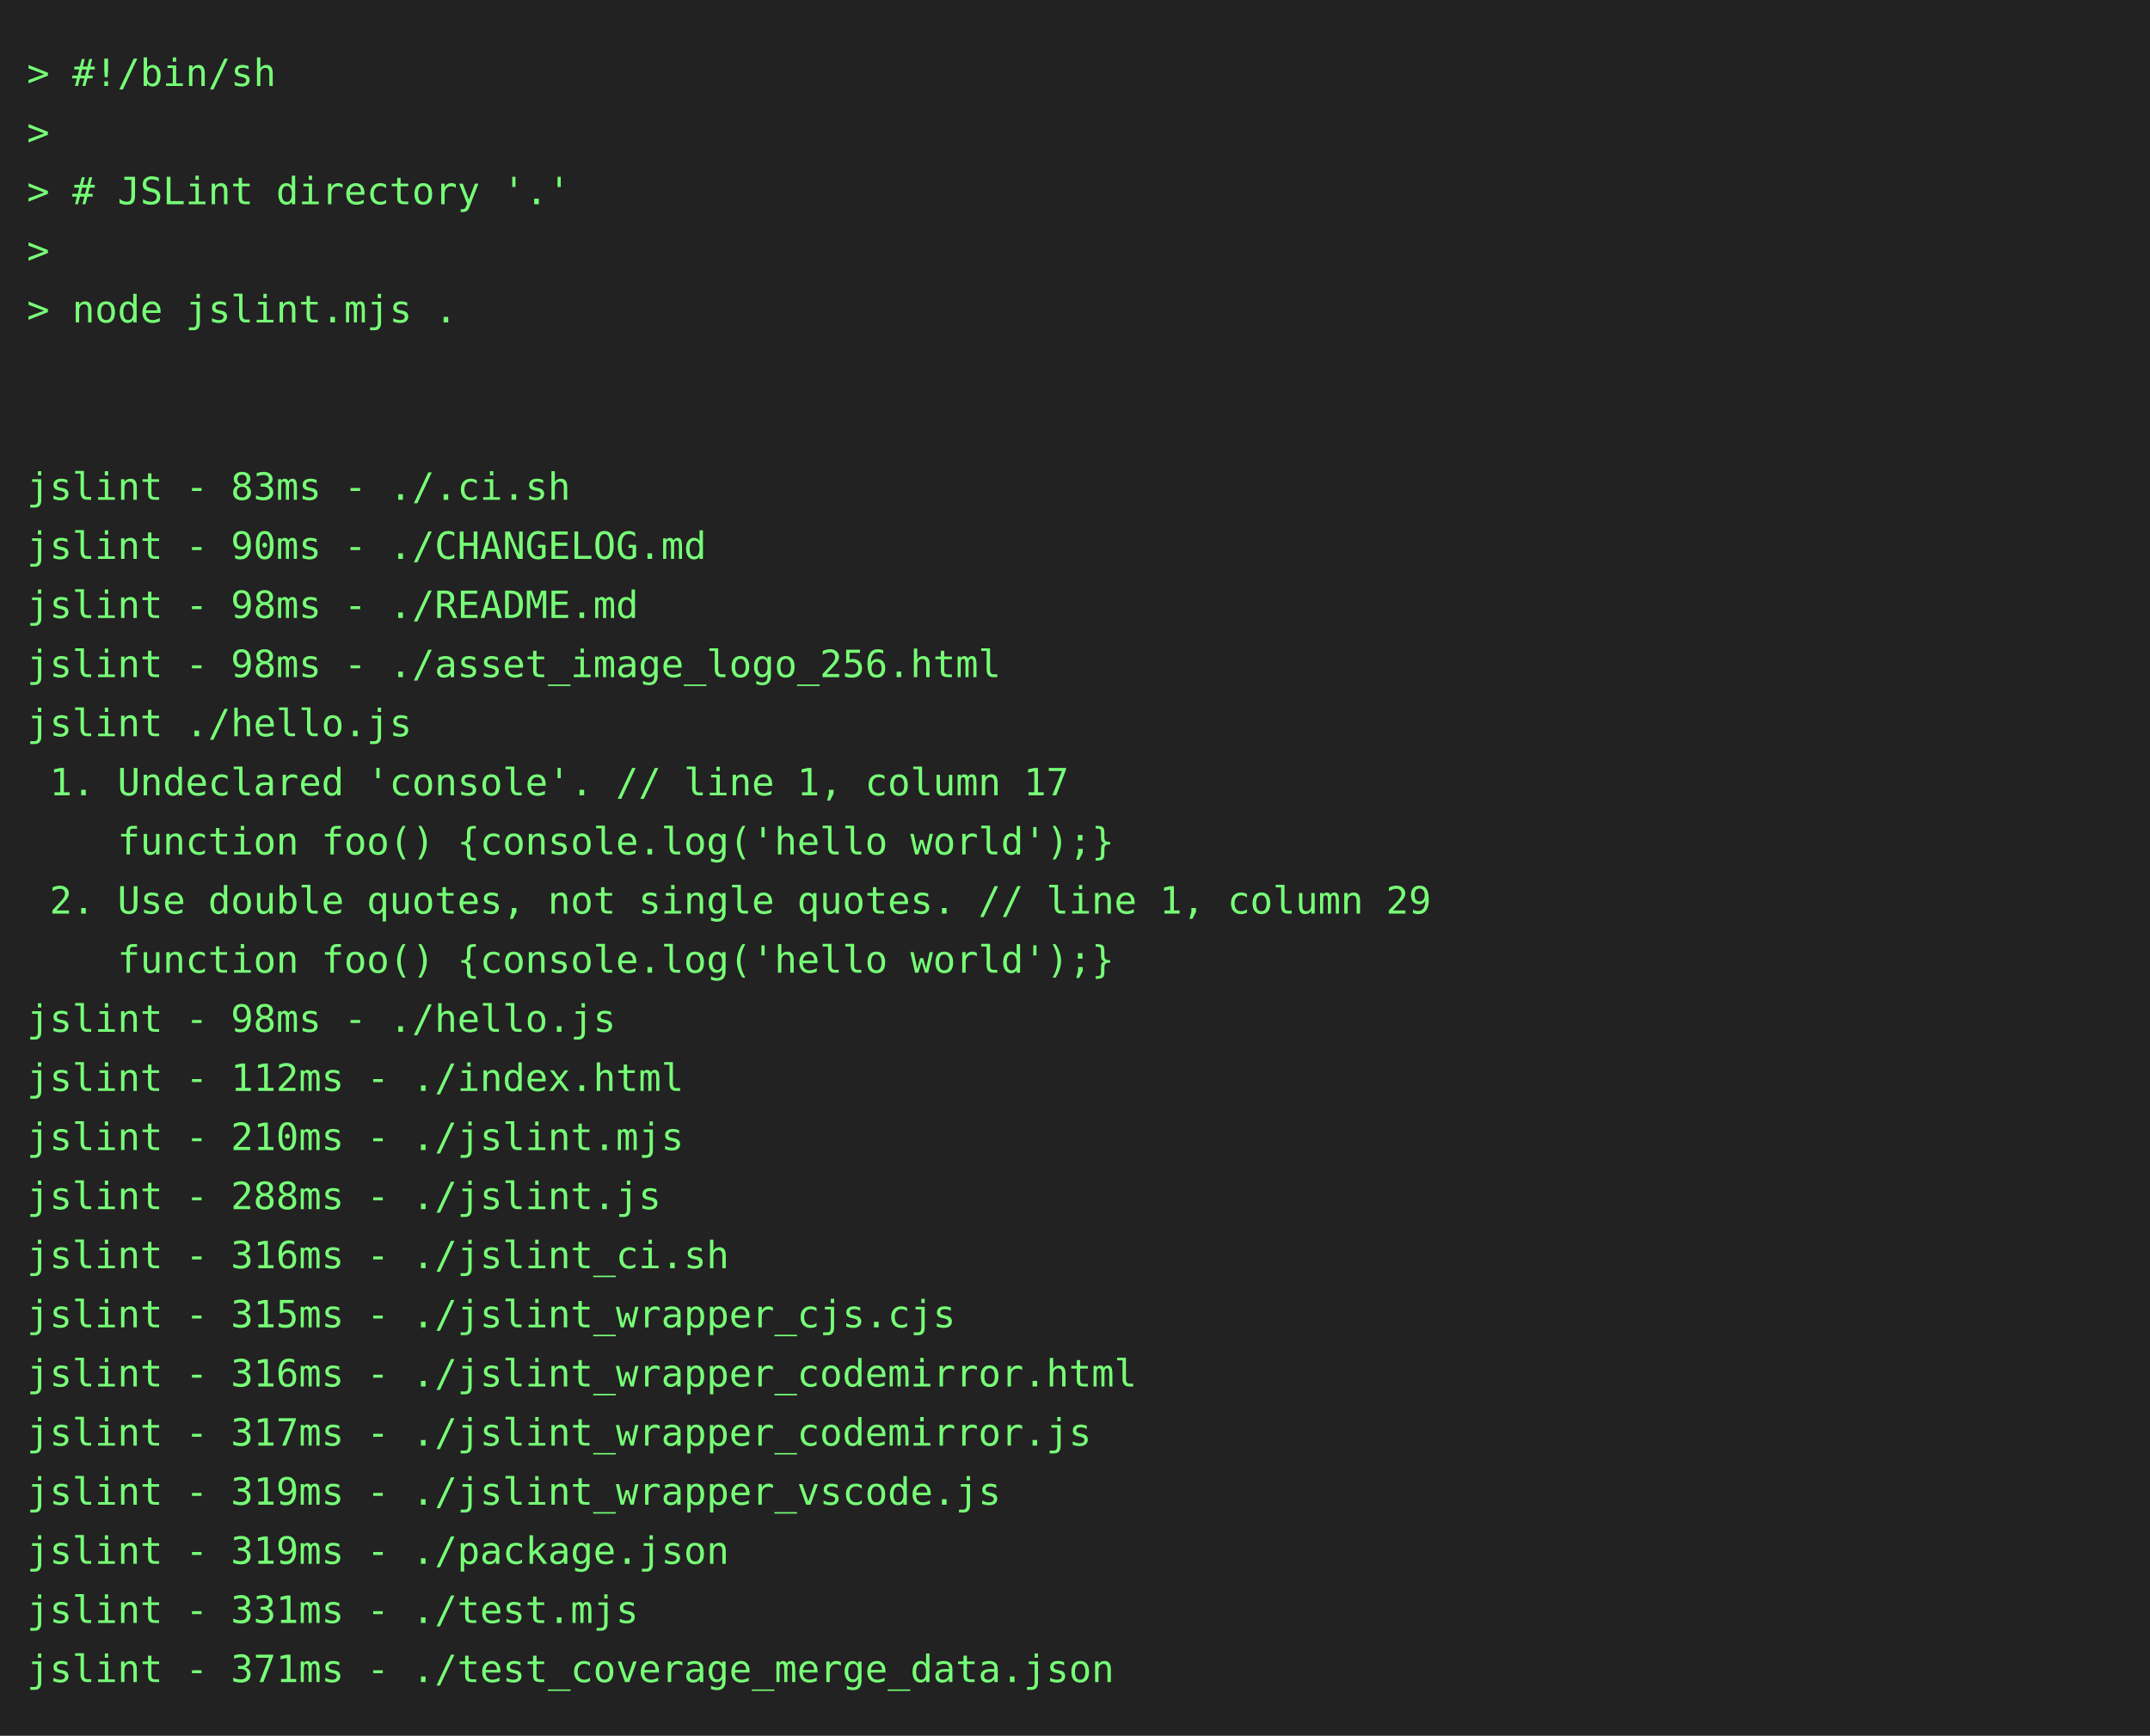
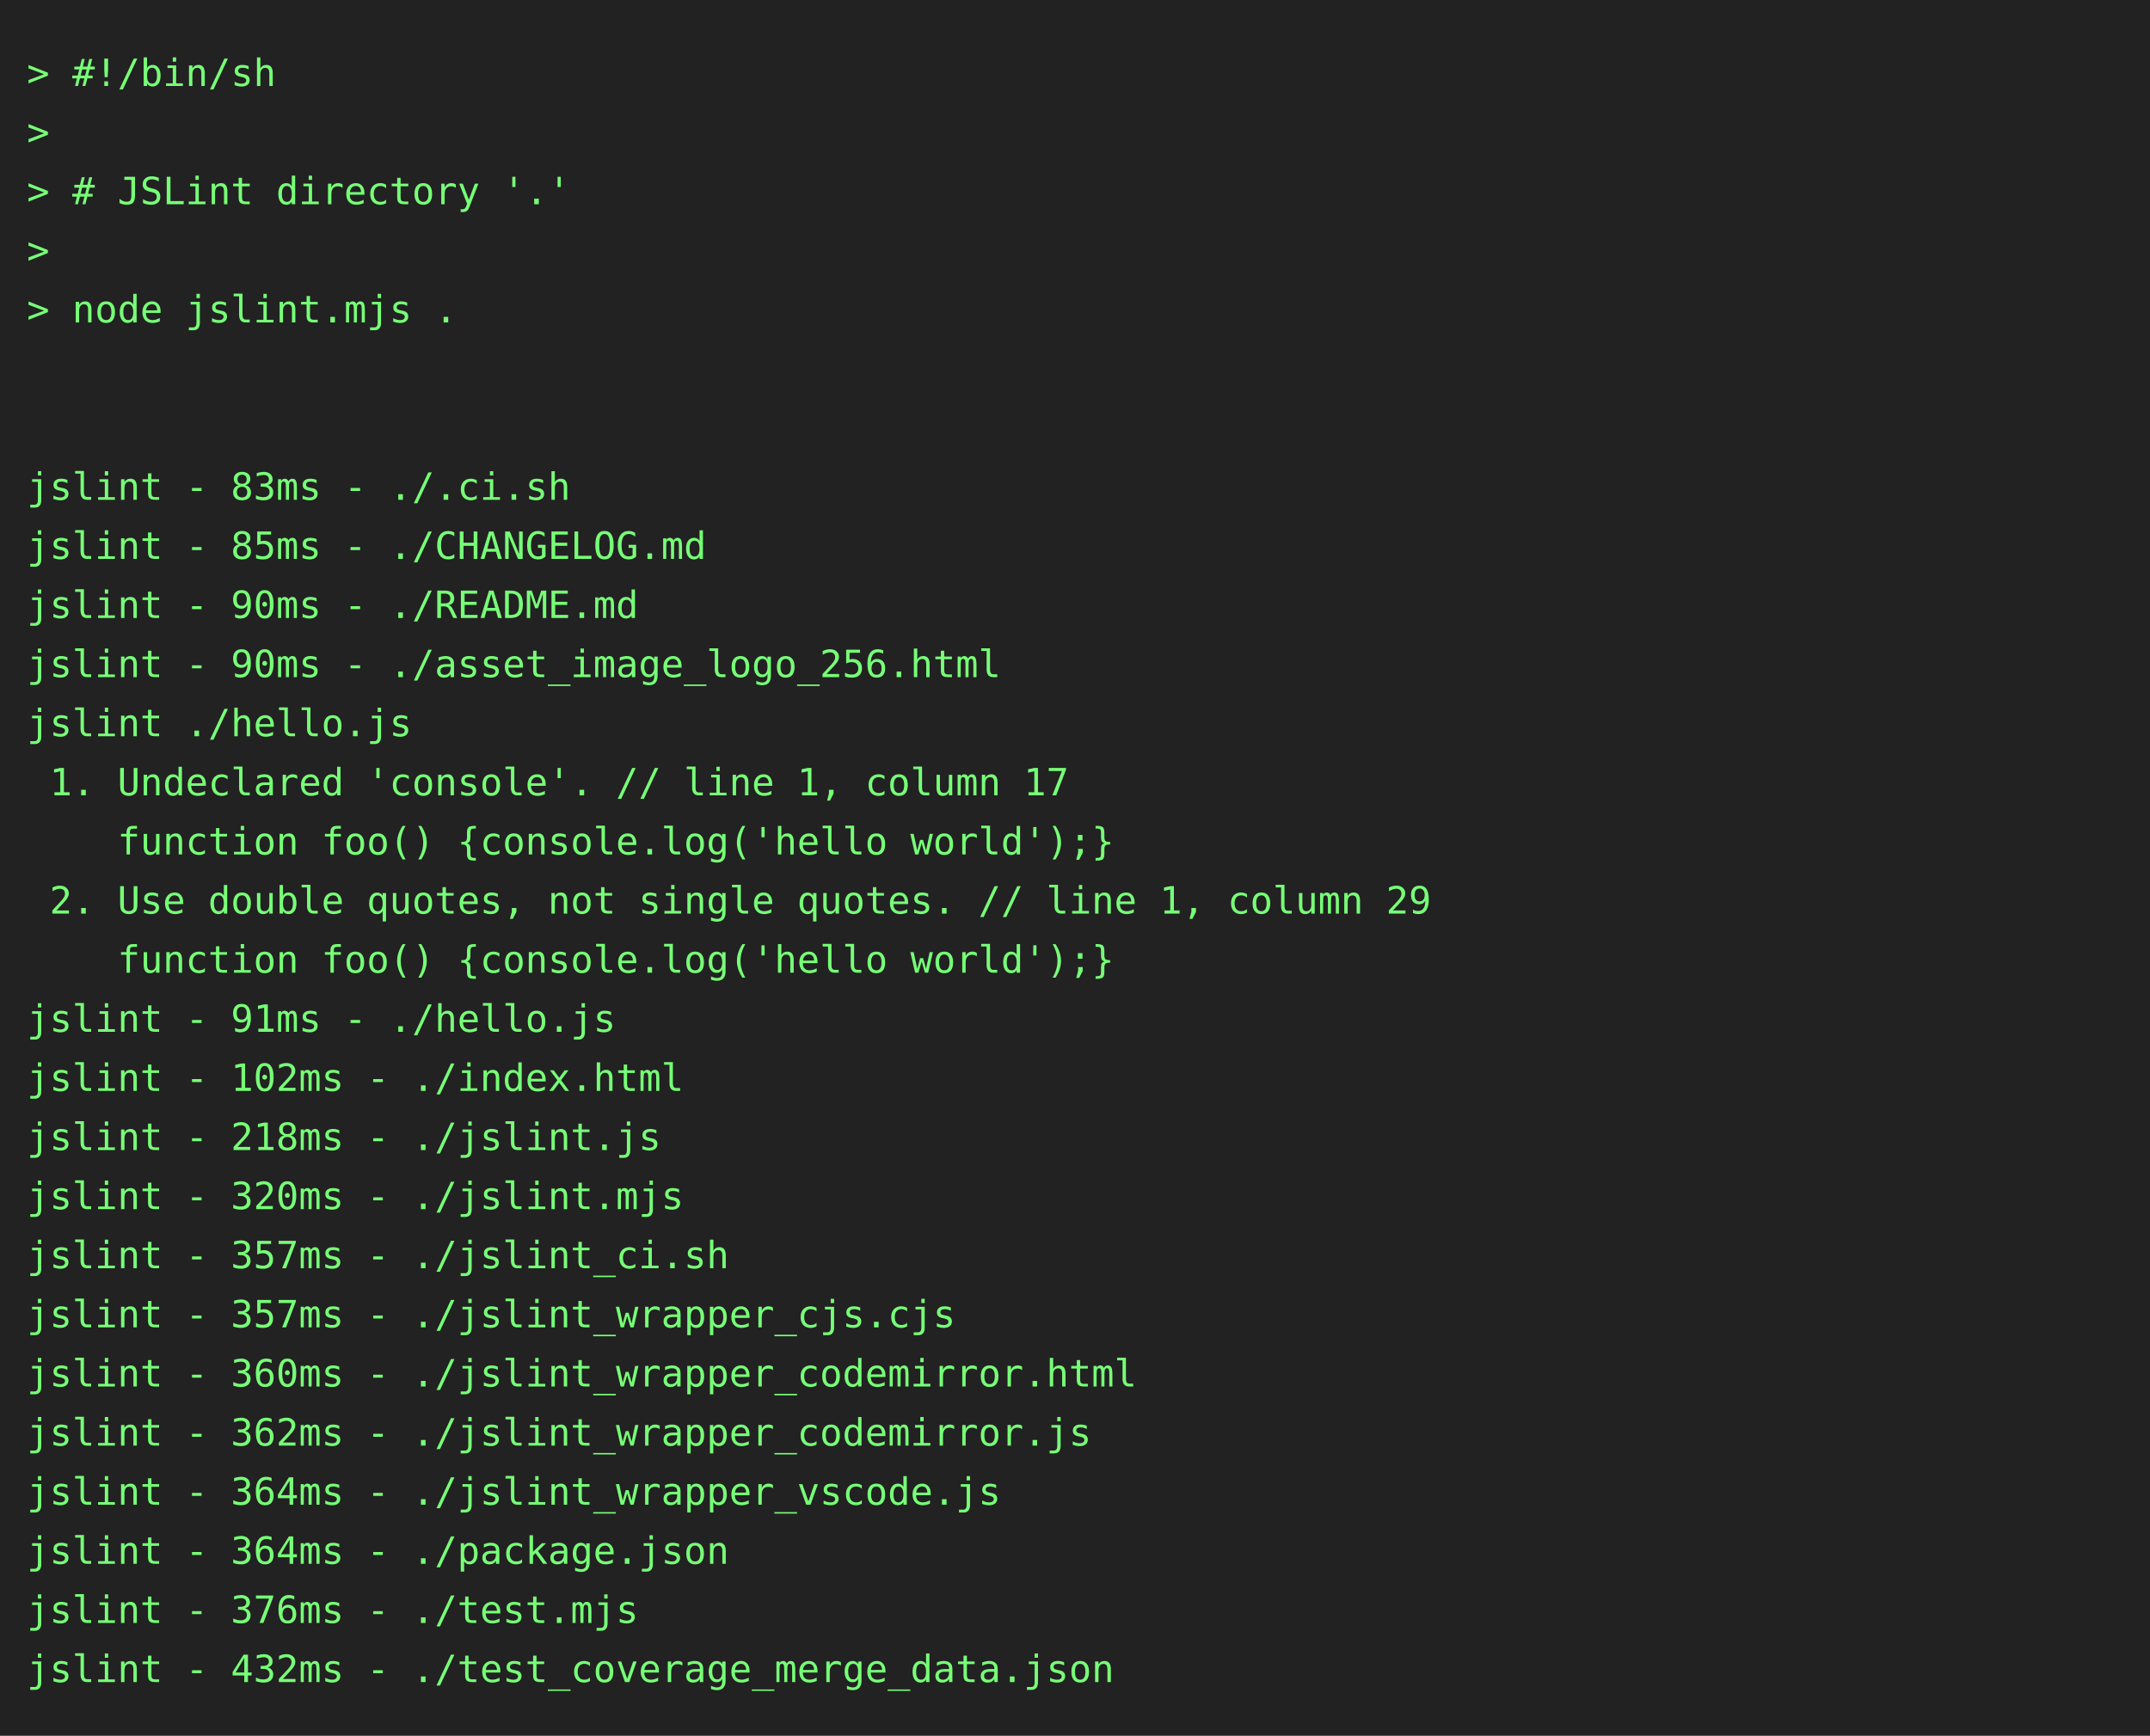
<svg xmlns="http://www.w3.org/2000/svg" height="646" width="800">
  <rect height="646" fill="#222" width="800" />
  <text fill="#7f7" font-family="consolas, menlo, monospace" font-size="14" xml:space="preserve">
    <tspan lengthAdjust="spacingAndGlyphs" textLength="768" x="10" y="32">&gt; #!/bin/sh                                                                                      </tspan>
    <tspan lengthAdjust="spacingAndGlyphs" textLength="768" x="10" y="54">&gt;                                                                                                </tspan>
    <tspan lengthAdjust="spacingAndGlyphs" textLength="768" x="10" y="76">&gt; # JSLint directory '.'                                                                         </tspan>
    <tspan lengthAdjust="spacingAndGlyphs" textLength="768" x="10" y="98">&gt;                                                                                                </tspan>
    <tspan lengthAdjust="spacingAndGlyphs" textLength="768" x="10" y="120">&gt; node jslint.mjs .                                                                              </tspan>
    <tspan lengthAdjust="spacingAndGlyphs" textLength="768" x="10" y="142">                                                                                                 </tspan>
    <tspan lengthAdjust="spacingAndGlyphs" textLength="768" x="10" y="164">                                                                                                 </tspan>
    <tspan lengthAdjust="spacingAndGlyphs" textLength="768" x="10" y="186">jslint - 83ms - ./.ci.sh                                                                         </tspan>
-     <tspan lengthAdjust="spacingAndGlyphs" textLength="768" x="10" y="208">jslint - 90ms - ./CHANGELOG.md                                                                   </tspan>
-     <tspan lengthAdjust="spacingAndGlyphs" textLength="768" x="10" y="230">jslint - 98ms - ./README.md                                                                      </tspan>
-     <tspan lengthAdjust="spacingAndGlyphs" textLength="768" x="10" y="252">jslint - 98ms - ./asset_image_logo_256.html                                                      </tspan>
+     <tspan lengthAdjust="spacingAndGlyphs" textLength="768" x="10" y="208">jslint - 85ms - ./CHANGELOG.md                                                                   </tspan>
+     <tspan lengthAdjust="spacingAndGlyphs" textLength="768" x="10" y="230">jslint - 90ms - ./README.md                                                                      </tspan>
+     <tspan lengthAdjust="spacingAndGlyphs" textLength="768" x="10" y="252">jslint - 90ms - ./asset_image_logo_256.html                                                      </tspan>
    <tspan lengthAdjust="spacingAndGlyphs" textLength="768" x="10" y="274">jslint ./hello.js                                                                                </tspan>
    <tspan lengthAdjust="spacingAndGlyphs" textLength="768" x="10" y="296"> 1. Undeclared 'console'. // line 1, column 17                                                   </tspan>
    <tspan lengthAdjust="spacingAndGlyphs" textLength="768" x="10" y="318">    function foo() {console.log('hello world');}                                                 </tspan>
    <tspan lengthAdjust="spacingAndGlyphs" textLength="768" x="10" y="340"> 2. Use double quotes, not single quotes. // line 1, column 29                                   </tspan>
    <tspan lengthAdjust="spacingAndGlyphs" textLength="768" x="10" y="362">    function foo() {console.log('hello world');}                                                 </tspan>
-     <tspan lengthAdjust="spacingAndGlyphs" textLength="768" x="10" y="384">jslint - 98ms - ./hello.js                                                                       </tspan>
-     <tspan lengthAdjust="spacingAndGlyphs" textLength="768" x="10" y="406">jslint - 112ms - ./index.html                                                                    </tspan>
-     <tspan lengthAdjust="spacingAndGlyphs" textLength="768" x="10" y="428">jslint - 210ms - ./jslint.mjs                                                                    </tspan>
-     <tspan lengthAdjust="spacingAndGlyphs" textLength="768" x="10" y="450">jslint - 288ms - ./jslint.js                                                                     </tspan>
-     <tspan lengthAdjust="spacingAndGlyphs" textLength="768" x="10" y="472">jslint - 316ms - ./jslint_ci.sh                                                                  </tspan>
-     <tspan lengthAdjust="spacingAndGlyphs" textLength="768" x="10" y="494">jslint - 315ms - ./jslint_wrapper_cjs.cjs                                                        </tspan>
-     <tspan lengthAdjust="spacingAndGlyphs" textLength="768" x="10" y="516">jslint - 316ms - ./jslint_wrapper_codemirror.html                                                </tspan>
-     <tspan lengthAdjust="spacingAndGlyphs" textLength="768" x="10" y="538">jslint - 317ms - ./jslint_wrapper_codemirror.js                                                  </tspan>
-     <tspan lengthAdjust="spacingAndGlyphs" textLength="768" x="10" y="560">jslint - 319ms - ./jslint_wrapper_vscode.js                                                      </tspan>
-     <tspan lengthAdjust="spacingAndGlyphs" textLength="768" x="10" y="582">jslint - 319ms - ./package.json                                                                  </tspan>
-     <tspan lengthAdjust="spacingAndGlyphs" textLength="768" x="10" y="604">jslint - 331ms - ./test.mjs                                                                      </tspan>
-     <tspan lengthAdjust="spacingAndGlyphs" textLength="768" x="10" y="626">jslint - 371ms - ./test_coverage_merge_data.json                                                 </tspan>
+     <tspan lengthAdjust="spacingAndGlyphs" textLength="768" x="10" y="384">jslint - 91ms - ./hello.js                                                                       </tspan>
+     <tspan lengthAdjust="spacingAndGlyphs" textLength="768" x="10" y="406">jslint - 102ms - ./index.html                                                                    </tspan>
+     <tspan lengthAdjust="spacingAndGlyphs" textLength="768" x="10" y="428">jslint - 218ms - ./jslint.js                                                                     </tspan>
+     <tspan lengthAdjust="spacingAndGlyphs" textLength="768" x="10" y="450">jslint - 320ms - ./jslint.mjs                                                                    </tspan>
+     <tspan lengthAdjust="spacingAndGlyphs" textLength="768" x="10" y="472">jslint - 357ms - ./jslint_ci.sh                                                                  </tspan>
+     <tspan lengthAdjust="spacingAndGlyphs" textLength="768" x="10" y="494">jslint - 357ms - ./jslint_wrapper_cjs.cjs                                                        </tspan>
+     <tspan lengthAdjust="spacingAndGlyphs" textLength="768" x="10" y="516">jslint - 360ms - ./jslint_wrapper_codemirror.html                                                </tspan>
+     <tspan lengthAdjust="spacingAndGlyphs" textLength="768" x="10" y="538">jslint - 362ms - ./jslint_wrapper_codemirror.js                                                  </tspan>
+     <tspan lengthAdjust="spacingAndGlyphs" textLength="768" x="10" y="560">jslint - 364ms - ./jslint_wrapper_vscode.js                                                      </tspan>
+     <tspan lengthAdjust="spacingAndGlyphs" textLength="768" x="10" y="582">jslint - 364ms - ./package.json                                                                  </tspan>
+     <tspan lengthAdjust="spacingAndGlyphs" textLength="768" x="10" y="604">jslint - 376ms - ./test.mjs                                                                      </tspan>
+     <tspan lengthAdjust="spacingAndGlyphs" textLength="768" x="10" y="626">jslint - 432ms - ./test_coverage_merge_data.json                                                 </tspan>
  </text>
</svg>
